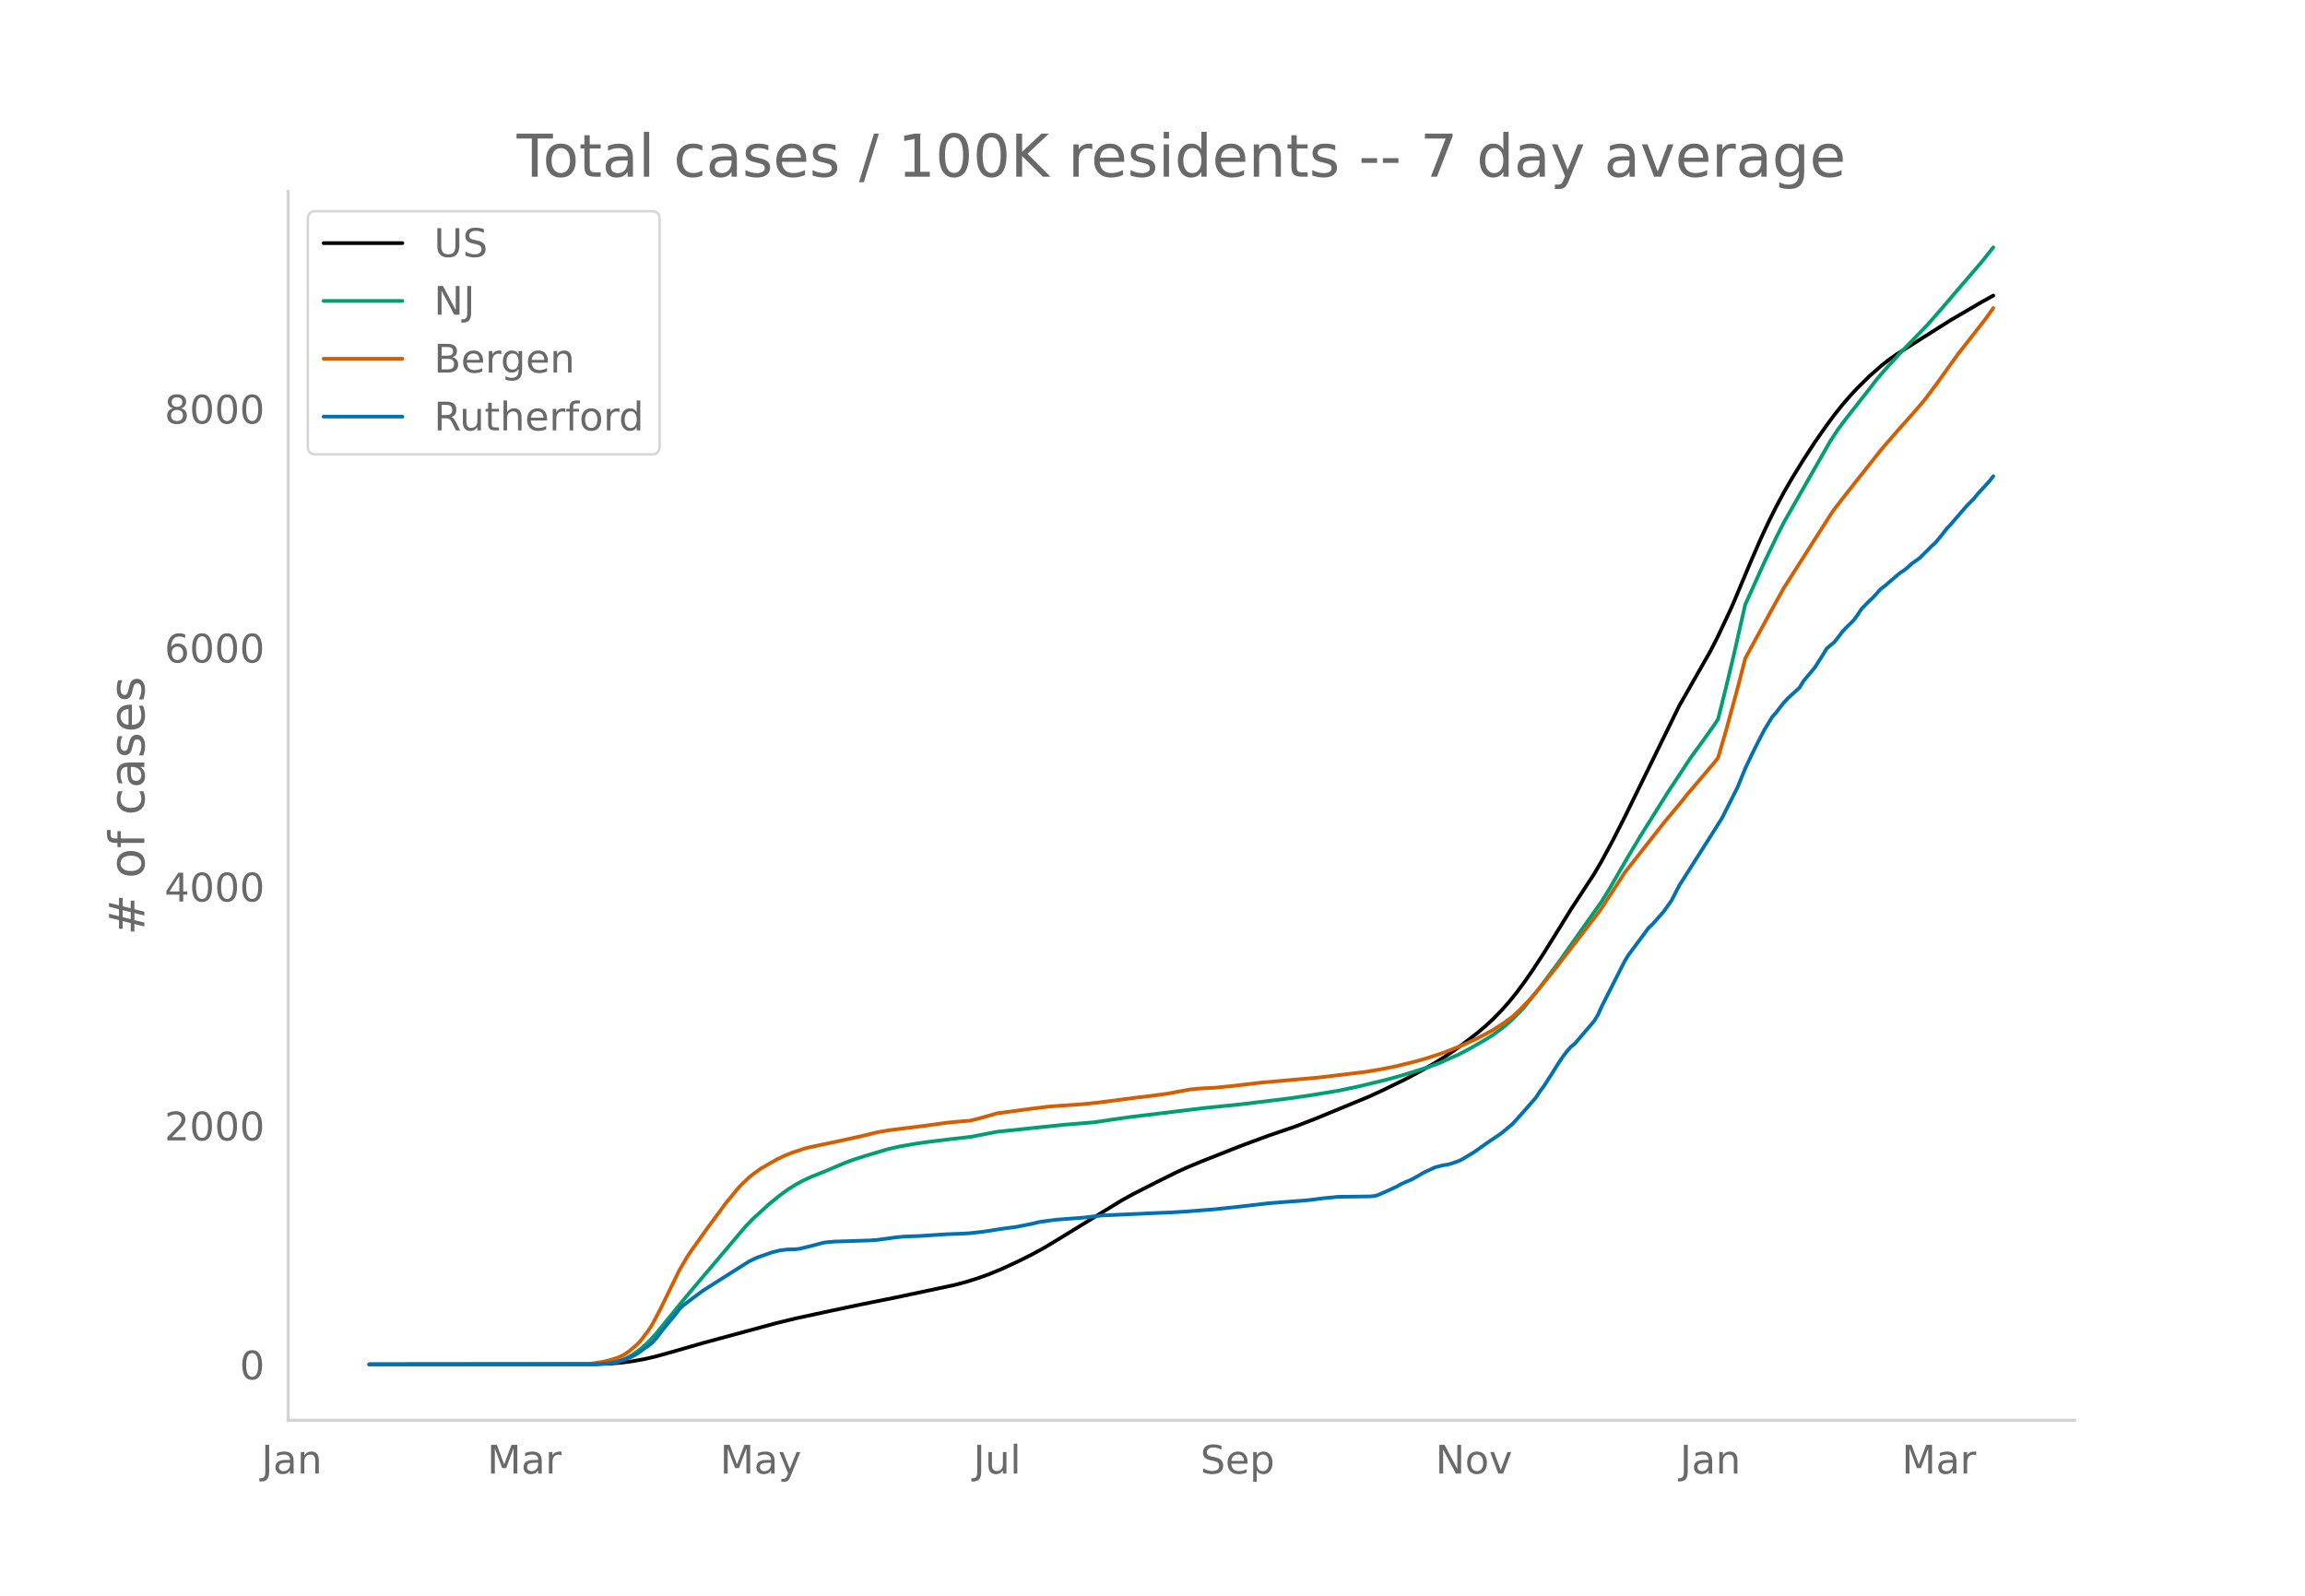
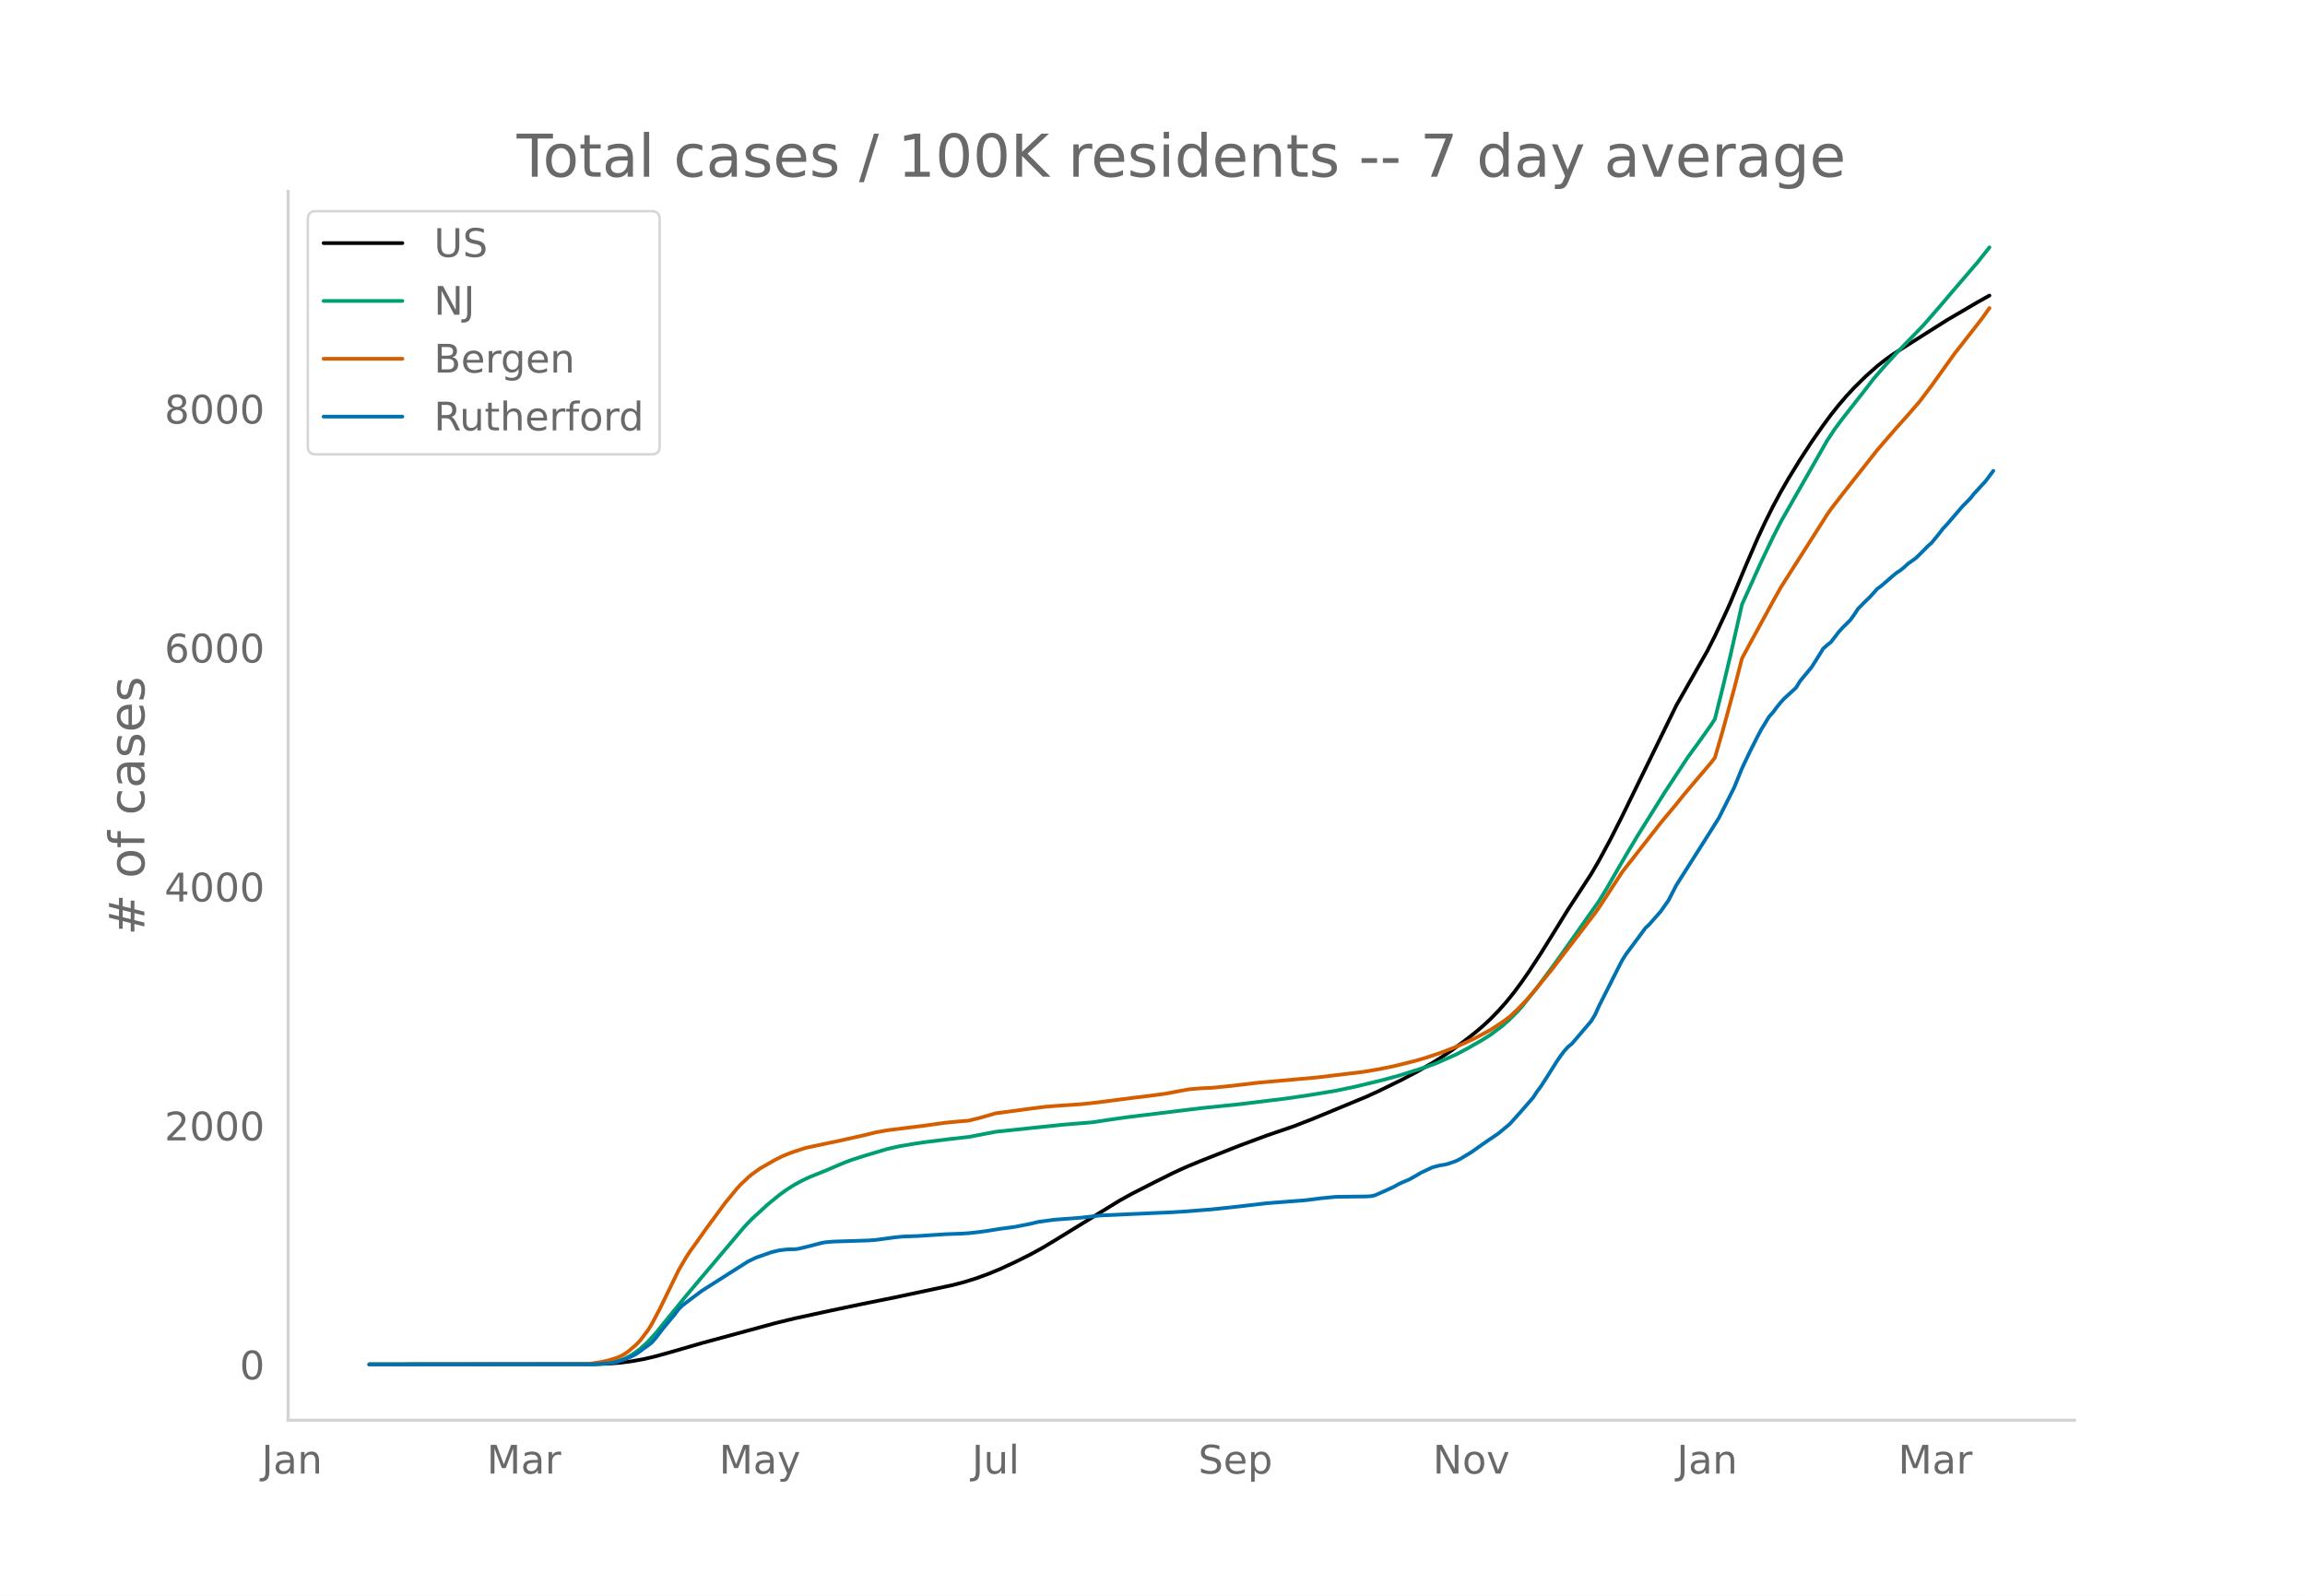
<svg xmlns="http://www.w3.org/2000/svg" xmlns:xlink="http://www.w3.org/1999/xlink" height="864" viewBox="0 0 936 648" width="1248">
  <defs>
    <style>*{stroke-linecap:butt;stroke-linejoin:round}</style>
  </defs>
  <g id="figure_1">
    <path d="M0 648h936V0H0z" style="fill:#fff" id="patch_1" />
    <g id="axes_1">
      <path d="M117 576.72h725.4V77.76H117z" style="fill:none" id="patch_2" />
-       <path clip-path="url(#p3d4ea488eb)" d="m149.973 554.04 91.285-.084 6.295-.224 4.722-.383 4.721-.62 4.722-.849 4.722-1.103 6.295-1.748 12.591-3.64 29.904-8.103 7.87-1.92 14.164-3.066 12.591-2.642 14.165-2.858 23.608-5.009 4.722-1.256 4.721-1.479 4.722-1.708 4.722-1.944 6.295-2.895 6.296-3.133 4.721-2.585 4.722-2.815 26.756-16.428 4.722-2.613 9.443-4.815 7.87-3.91 4.72-2.161 6.296-2.61 15.74-6.214 11.016-4.08 11.017-3.762 7.87-3.043 22.034-9.098 4.722-2.16 9.443-4.61 6.295-3.32 6.296-3.594 3.148-1.96 4.721-3.167 4.722-3.451 4.722-3.684 3.147-2.663 3.148-2.916 3.148-3.225 3.148-3.54 3.147-3.876 3.148-4.24 3.148-4.522 4.722-7.21 6.295-10.11 4.722-7.643 6.295-9.622 3.148-4.812 3.148-5.395 4.721-8.746 4.722-9.295 22.034-44.966 12.591-22.066 3.148-6.192 4.722-10.043 1.574-3.513 6.295-15.065 4.722-10.886 3.147-6.744 3.148-6.304 3.148-5.857 3.148-5.458 4.721-7.677 4.722-7.25 4.722-6.737 3.147-4.26 3.148-3.955 3.148-3.658 3.148-3.387 4.721-4.648 4.722-4.183 3.148-2.469 3.147-2.225 6.296-4.002 15.739-9.937 12.59-7.355 4.722-2.626h0" style="fill:none;stroke:#000;stroke-linecap:round;stroke-width:1.5" id="line2d_1" />
-       <path clip-path="url(#p3d4ea488eb)" d="m149.973 554.04 89.71-.088 4.722-.22 3.148-.349 3.148-.576 1.574-.48 1.574-.618 1.573-.764 1.574-.895 3.148-2.248 3.148-2.854 3.148-3.439 4.721-5.797 7.87-9.651 6.295-7.475 17.313-20.432 3.148-3.267 6.295-5.74 4.722-3.858 3.147-2.283 3.148-1.963 3.148-1.703 3.148-1.462 6.295-2.525 4.722-2.019 3.148-1.313 3.147-1.16 4.722-1.508 9.443-2.807 4.722-1.053 6.295-1.079 4.722-.689 9.443-1.165 7.87-.881 11.017-2.112 26.756-2.804 12.59-1.034 7.87-1.183 6.296-.894 29.903-3.653 15.74-1.602 18.886-2.31 9.443-1.37 11.017-1.82 7.87-1.645 11.017-2.65 6.295-1.706 11.017-3.456 4.722-1.733 7.87-3.469 4.72-2.482 6.296-3.609 3.148-1.993 4.722-3.538 3.147-2.798 3.148-3.181 1.574-1.73 6.296-7.856 7.869-10.607 17.313-24.487 3.147-5.12 4.722-8.174 3.148-5.405 4.721-7.89 11.018-17.565 9.443-14.322 4.721-6.456 4.722-6.647 1.574-2.41 3.148-12.571 3.148-13.138 4.721-20.791 7.87-17.4 4.721-9.848 3.148-6.201 3.148-5.522 15.738-27.526 3.148-4.763 3.148-4.203 9.443-12.01 3.148-4.115 4.722-5.407 4.721-5.154 11.017-11.385 6.296-7.214 6.295-7.371 9.444-10.98 4.721-5.929h0" style="fill:none;stroke:#009e73;stroke-linecap:round;stroke-width:1.5" id="line2d_2" />
-       <path clip-path="url(#p3d4ea488eb)" d="m149.973 554.04 84.99-.086 4.72-.19 4.722-.699 3.148-.723 3.148-.969 1.574-.676 1.574-.864 1.573-1.098 3.148-2.665 1.574-1.642 3.148-4.14 1.574-2.499 3.148-5.903 7.869-16.126 3.148-5.353 1.574-2.401 3.147-4.362 3.148-4.462 4.722-6.376 3.147-4.288 4.722-5.736 1.574-1.73 3.148-2.965 1.574-1.308 3.147-2.252 6.296-3.6 3.148-1.542 3.147-1.27 4.722-1.577 1.574-.469 9.443-2.002 3.148-.647 11.017-2.444 4.722-1.175 4.721-.836 14.165-1.761 9.443-1.3 6.296-.592 3.148-.25 4.721-1.177 6.296-1.811 7.87-1.043 6.295-.855 6.295-.775 4.722-.38 9.443-.639 6.296-.655 15.738-2.04 6.296-.75 6.295-.845 4.722-.901 4.722-.86 4.721-.401 4.722-.213 7.87-.787 11.016-1.303 23.609-2.092 18.886-2.27 6.296-1.065 6.295-1.266 7.87-1.947 4.721-1.346 6.296-2.093 6.295-2.43 3.148-1.362 4.722-2.22 3.147-1.66 3.148-1.706 4.722-3.075 3.147-2.322 3.148-2.953 3.148-3.277 3.148-3.562 7.87-9.63 4.72-6.177 4.722-6.081 7.87-10.284 1.574-2.206 9.443-14.461 6.295-8.002 3.148-4 6.296-8.029 6.295-7.537 3.148-3.925 11.017-12.954 1.574-2.022 3.148-10.779 4.721-17.312 3.148-12.208 3.148-5.843 9.443-17.278 3.148-5.612 3.148-4.961 15.738-24.661 1.574-2.278 4.722-6.11 14.165-17.91 3.148-3.65 4.721-5.425 4.722-5.263 4.721-5.448 4.722-6.24 9.443-13.147 3.148-3.99 7.87-10.062 3.147-4.396h0" style="fill:none;stroke:#d55e00;stroke-linecap:round;stroke-width:1.5" id="line2d_3" />
-       <path clip-path="url(#p3d4ea488eb)" d="m149.973 554.04 91.285-.076 6.295-.378 1.574-.228 1.574-.34 3.148-1.023 3.147-1.325 1.574-.871 1.574-1.06 1.574-1.212 1.574-1.06 1.574-1.25 1.574-1.742 3.147-4.09 4.722-5.68 1.574-2.083 1.574-1.552 3.148-2.386 4.721-3.521 12.591-7.99 6.296-3.977 3.147-1.514 6.296-2.197 3.148-.757 3.147-.379 3.148-.075 1.574-.19 4.722-1.136 4.721-1.25 1.574-.264 3.148-.266 4.722-.151 9.443-.303 3.148-.227 7.869-1.06 3.148-.303 6.295-.228 11.017-.72 6.296-.226 3.148-.19 4.721-.53 3.148-.454 4.722-.758 6.295-.833 6.296-1.25 3.147-.757 6.296-.87 11.017-.834 7.87-.908 23.608-1.06 4.721-.19 6.296-.379 11.017-.87 4.722-.493 6.295-.682 11.017-1.287 15.739-1.212 3.148-.379 3.148-.416 6.295-.606 6.296-.076 6.295-.075 1.574-.114 1.574-.303 3.148-1.363 4.721-2.159 1.574-.908 1.574-.758 3.148-1.325 3.147-1.78 1.574-.947 4.722-2.196 3.148-.795 1.574-.227 1.573-.38 3.148-1.097 1.574-.758 4.722-2.84 3.147-2.234 3.148-2.196 4.722-3.181 4.721-3.938 4.722-5.264 4.722-5.415 1.574-2.423 1.574-2.083 3.147-4.885 3.148-4.999 1.574-2.31 1.574-2.082 1.574-1.78 1.574-1.25 7.869-9.201 1.574-2.575 1.574-3.484 7.87-15.526 1.573-3.067 1.574-2.5 6.295-8.444 1.574-2.158 1.574-1.477 4.722-5.34 3.147-4.468 3.148-6.097 12.591-19.804 4.722-7.498 6.295-12.458 3.148-7.725 3.148-6.627 3.148-6.248 1.574-2.954 3.147-5.15 1.574-1.742 1.574-2.12 1.574-1.932 1.574-1.704 4.721-4.317 1.574-2.613 3.148-3.786 1.574-1.894 3.148-4.96 1.574-2.575 1.573-1.401 1.574-1.25 3.148-4.09 1.574-1.742 3.148-3.105 1.574-2.158 1.573-2.424 3.148-3.18 1.574-1.478 3.148-3.483 1.574-1.136 4.721-4.09 1.574-1.288 1.574-1.022 1.574-1.287 1.574-1.44 3.148-2.234 3.147-3.105 1.574-1.628 1.574-1.363 3.148-3.825 1.574-2.045 1.574-1.666 6.295-7.308 3.148-3.181 1.574-1.97 4.721-5.111 1.574-2.045h0" style="fill:none;stroke:#0072b2;stroke-linecap:round;stroke-width:1.5" id="line2d_4" />
+       <path clip-path="url(#pa83fbdc101)" d="m149.973 554.04 91.067-.084 6.28-.224 4.711-.383 4.71-.62 4.71-.849 4.711-1.103 6.28-1.748 12.562-3.64 29.832-8.103 7.851-1.92 14.131-3.066 12.561-2.642 14.131-2.858 23.552-5.009 4.71-1.256 4.711-1.479 4.71-1.708 4.71-1.944 6.281-2.895 6.28-3.133 4.711-2.585 4.71-2.815 26.693-16.428 4.71-2.613 9.421-4.815 7.85-3.91 4.711-2.161 6.28-2.61 15.702-6.214 10.99-4.08 10.992-3.762 7.85-3.043 21.982-9.098 4.71-2.16 9.421-4.61 6.28-3.32 6.281-3.594 3.14-1.96 4.711-3.167 4.71-3.451 4.71-3.684 3.141-2.663 3.14-2.916 3.14-3.225 3.14-3.54 3.141-3.876 3.14-4.24 3.14-4.522 4.711-7.21 6.28-10.11 4.711-7.643 6.28-9.622 3.14-4.812 3.141-5.395 4.71-8.746 4.71-9.295 21.983-44.966 12.56-22.066 3.14-6.192 4.711-10.043 1.57-3.513 6.281-15.065 4.71-10.886 3.14-6.744 3.14-6.304 3.141-5.857 3.14-5.458 4.71-7.677 4.711-7.25 4.71-6.737 3.14-4.26 3.141-3.955 3.14-3.658 3.14-3.387 4.711-4.648 4.71-4.183 3.14-2.469 3.14-2.225 6.281-4.002 15.702-9.937 12.56-7.355 4.711-2.626h0" style="fill:none;stroke:#000;stroke-linecap:round;stroke-width:1.5" id="line2d_1" />
+       <path clip-path="url(#pa83fbdc101)" d="m149.973 554.04 89.497-.088 4.71-.22 3.14-.349 3.141-.576 1.57-.48 1.57-.618 1.57-.764 1.57-.895 3.14-2.248 3.141-2.854 3.14-3.439 4.71-5.797 7.851-9.651 6.28-7.475 17.272-20.432 3.14-3.267 6.281-5.74 4.71-3.858 3.14-2.283 3.141-1.963 3.14-1.703 3.14-1.462 6.281-2.525 4.71-2.019 3.14-1.313 3.141-1.16 4.71-1.508 9.421-2.807 4.71-1.053 6.281-1.079 4.71-.689 9.421-1.165 7.85-.881 10.992-2.112 26.692-2.804 12.561-1.034 7.85-1.183 6.281-.894 29.833-3.653 15.7-1.602 18.843-2.31 9.42-1.37 10.991-1.82 7.85-1.645 10.992-2.65 6.28-1.706 10.991-3.456 4.71-1.733 7.851-3.469 4.71-2.482 6.281-3.609 3.14-1.993 4.71-3.538 3.141-2.798 3.14-3.181 1.57-1.73 6.28-7.856 7.852-10.607 17.271-24.487 3.14-5.12 4.71-8.174 3.14-5.405 4.711-7.89 10.991-17.565 9.421-14.322 4.71-6.456 4.71-6.647 1.57-2.41 3.141-12.571 3.14-13.138 4.71-20.791 7.851-17.4 4.71-9.848 3.141-6.201 3.14-5.522 15.702-27.526 3.14-4.763 3.14-4.203 9.421-12.01 3.14-4.115 4.71-5.407 4.711-5.154 10.99-11.385 6.281-7.214 6.281-7.371 9.42-10.98 4.711-5.929h0" style="fill:none;stroke:#009e73;stroke-linecap:round;stroke-width:1.5" id="line2d_2" />
+       <path clip-path="url(#pa83fbdc101)" d="m149.973 554.04 84.787-.086 4.71-.19 4.71-.699 3.14-.723 3.141-.969 1.57-.676 1.57-.864 1.57-1.098 3.14-2.665 1.57-1.642 3.141-4.14 1.57-2.499 3.14-5.903 7.851-16.126 3.14-5.353 1.57-2.401 3.14-4.362 3.141-4.462 4.71-6.376 3.14-4.288 4.711-5.736 1.57-1.73 3.14-2.965 1.57-1.308 3.14-2.252 6.281-3.6 3.14-1.542 3.14-1.27 4.711-1.577 1.57-.469 9.421-2.002 3.14-.647 10.991-2.444 4.71-1.175 4.711-.836 14.131-1.761 9.421-1.3 6.28-.592 3.14-.25 4.711-1.177 6.28-1.811 7.851-1.043 6.28-.855 6.281-.775 4.71-.38 9.422-.639 6.28-.655 15.701-2.04 6.281-.75 6.28-.845 4.71-.901 4.711-.86 4.71-.401 4.711-.213 7.85-.787 10.992-1.303 23.552-2.092 18.841-2.27 6.28-1.065 6.281-1.266 7.85-1.947 4.711-1.346 6.28-2.093 6.281-2.43 3.14-1.362 4.71-2.22 3.141-1.66 3.14-1.706 4.71-3.075 3.141-2.322 3.14-2.953 3.14-3.277 3.14-3.562 7.851-9.63 4.71-6.177 4.711-6.081 7.85-10.284 1.571-2.206 9.42-14.461 6.281-8.002 3.14-4 6.281-8.029 6.28-7.537 3.14-3.925 10.992-12.954 1.57-2.022 3.14-10.779 4.71-17.312 3.14-12.208 3.141-5.843 9.42-17.278 3.141-5.612 3.14-4.961 15.702-24.661 1.57-2.278 4.71-6.11 14.131-17.91 3.14-3.65 4.711-5.425 4.71-5.263 4.71-5.448 4.711-6.24 9.421-13.147 3.14-3.99 7.85-10.062 3.141-4.396h0" style="fill:none;stroke:#d55e00;stroke-linecap:round;stroke-width:1.5" id="line2d_3" />
+       <path clip-path="url(#pa83fbdc101)" d="m149.973 554.04 91.067-.076 6.28-.378 1.57-.228 1.571-.34 3.14-1.023 3.14-1.325 1.57-.871 1.57-1.06 1.57-1.212 1.571-1.06 1.57-1.25 1.57-1.742 3.14-4.09 4.711-5.68 1.57-2.083 1.57-1.552 3.14-2.386 4.71-3.521 12.562-7.99 6.28-3.977 3.14-1.514 6.281-2.197 3.14-.757 3.14-.379 3.141-.075 1.57-.19 4.71-1.136 4.71-1.25 1.571-.264 3.14-.266 4.71-.151 9.421-.303 3.14-.227 7.851-1.06 3.14-.303 6.281-.228 10.991-.72 6.28-.226 3.14-.19 4.711-.53 3.14-.454 4.71-.758 6.281-.833 6.28-1.25 3.141-.757 6.28-.87 10.992-.834 7.85-.908 23.552-1.06 4.71-.19 6.281-.379 10.991-.87 4.71-.493 6.28-.682 10.992-1.287 15.701-1.212 3.14-.379 3.14-.416 6.281-.606 6.28-.076 6.281-.075 1.57-.114 1.57-.303 3.14-1.363 4.711-2.159 1.57-.908 1.57-.758 3.14-1.325 3.14-1.78 1.571-.947 4.71-2.196 3.14-.795 1.57-.227 1.571-.38 3.14-1.097 1.57-.758 4.71-2.84 3.141-2.234 3.14-2.196 4.71-3.181 4.711-3.938 4.71-5.264 4.71-5.415 1.57-2.423 1.571-2.083 3.14-4.885 3.14-4.999 1.57-2.31 1.57-2.082 1.571-1.78 1.57-1.25 7.85-9.201 1.57-2.575 1.571-3.484 7.85-15.526 1.57-3.067 1.57-2.5 6.281-8.444 1.57-2.158 1.57-1.477 4.711-5.34 3.14-4.468 3.14-6.097 12.562-19.804 4.71-7.498 6.28-12.458 3.14-7.725 3.141-6.627 3.14-6.248 1.57-2.954 3.14-5.15 1.57-1.742 1.571-2.12 1.57-1.932 1.57-1.704 4.71-4.317 1.57-2.613 3.141-3.786 1.57-1.894 3.14-4.96 1.57-2.575 1.57-1.401 1.57-1.25 3.141-4.09 1.57-1.742 3.14-3.105 1.57-2.158 1.57-2.424 3.141-3.18 1.57-1.478 3.14-3.483 1.57-1.136 4.71-4.09 1.571-1.288 1.57-1.022 1.57-1.287 1.57-1.44 3.14-2.234 3.14-3.105 1.571-1.628 1.57-1.363 3.14-3.825 1.57-2.045 1.57-1.666 6.281-7.308 3.14-3.181 1.57-1.97 4.711-5.111 3.14-4.204h0" style="fill:none;stroke:#0072b2;stroke-linecap:round;stroke-width:1.5" id="line2d_4" />
      <path d="M117 576.72V77.76" style="fill:none;stroke:#d3d3d3;stroke-linecap:square;stroke-linejoin:miter;stroke-width:1.25" id="patch_3" />
      <path d="M117 576.72h725.4" style="fill:none;stroke:#d3d3d3;stroke-linecap:square;stroke-linejoin:miter;stroke-width:1.25" id="patch_4" />
      <g id="matplotlib.axis_1">
        <g id="xtick_1">
-           <g style="fill:#696969" transform="matrix(.16 0 0 -.16 106.163 598.378)" id="text_1">
+           <g style="fill:#696969" transform="matrix(.16 0 0 -.16 106.238 598.378)" id="text_1">
            <defs>
              <path d="M9.813 72.906h9.859V5.078q0-13.187-5-19.14-5-5.954-16.094-5.954h-3.75v8.297h3.078q6.531 0 9.219 3.672Q9.813-4.39 9.813 5.078z" id="DejaVuSans-74" />
              <path d="M34.281 27.484q-10.89 0-15.093-2.484-4.204-2.484-4.204-8.5 0-4.781 3.157-7.594 3.156-2.797 8.562-2.797 7.485 0 12 5.297 4.516 5.297 4.516 14.078v2zm17.922 3.72V0H43.22v8.297Q40.14 3.328 35.547.953q-4.594-2.375-11.234-2.375-8.391 0-13.36 4.719Q6 8.016 6 15.922q0 9.219 6.172 13.906 6.187 4.688 18.437 4.688h12.61v.89q0 6.203-4.078 9.594-4.078 3.39-11.453 3.39-4.688 0-9.141-1.124-4.438-1.125-8.531-3.375v8.312q4.921 1.906 9.562 2.844 4.64.953 9.031.953 11.875 0 17.735-6.156 5.86-6.14 5.86-18.64z" id="DejaVuSans-97" />
              <path d="M54.89 33.016V0h-8.984v32.719q0 7.765-3.031 11.61-3.031 3.858-9.078 3.858-7.281 0-11.484-4.64-4.204-4.625-4.204-12.64V0H9.08v54.688h9.03v-8.5q3.235 4.937 7.594 7.374Q30.078 56 35.797 56q9.422 0 14.25-5.828 4.844-5.828 4.844-17.156z" id="DejaVuSans-110" />
            </defs>
            <use xlink:href="#DejaVuSans-74" />
            <use x="29.492" xlink:href="#DejaVuSans-97" />
            <use x="90.771" xlink:href="#DejaVuSans-110" />
          </g>
        </g>
        <g id="xtick_2">
-           <g style="fill:#696969" transform="matrix(.16 0 0 -.16 197.834 598.378)" id="text_2">
+           <g style="fill:#696969" transform="matrix(.16 0 0 -.16 197.684 598.378)" id="text_2">
            <defs>
              <path d="M9.813 72.906h14.703l18.593-49.61 18.703 49.61h14.704V0H66.89v64.016l-18.797-50h-9.907l-18.796 50V0H9.813z" id="DejaVuSans-77" />
              <path d="M41.11 46.297q-1.516.875-3.297 1.281Q36.03 48 33.89 48q-7.625 0-11.703-4.953-4.079-4.953-4.079-14.234V0H9.08v54.688h9.03v-8.5q2.844 4.984 7.375 7.39Q30.031 56 36.531 56q.922 0 2.047-.125 1.125-.11 2.484-.36z" id="DejaVuSans-114" />
            </defs>
            <use xlink:href="#DejaVuSans-77" />
            <use x="86.279" xlink:href="#DejaVuSans-97" />
            <use x="147.559" xlink:href="#DejaVuSans-114" />
          </g>
        </g>
        <g id="xtick_3">
-           <g style="fill:#696969" transform="matrix(.16 0 0 -.16 292.394 598.378)" id="text_3">
+           <g style="fill:#696969" transform="matrix(.16 0 0 -.16 292.016 598.378)" id="text_3">
            <defs>
              <path d="M32.172-5.078q-3.797-9.766-7.422-12.735-3.61-2.984-9.656-2.984H7.906v7.516h5.282q3.703 0 5.75 1.765Q21-9.766 23.483-3.219l1.61 4.094-22.11 53.813H12.5l17.094-42.766 17.093 42.766h9.516z" id="DejaVuSans-121" />
            </defs>
            <use xlink:href="#DejaVuSans-77" />
            <use x="86.279" xlink:href="#DejaVuSans-97" />
            <use x="147.559" xlink:href="#DejaVuSans-121" />
          </g>
        </g>
        <g id="xtick_4">
-           <g style="fill:#696969" transform="matrix(.16 0 0 -.16 395.288 598.378)" id="text_4">
+           <g style="fill:#696969" transform="matrix(.16 0 0 -.16 394.681 598.378)" id="text_4">
            <defs>
              <path d="M8.5 21.578v33.11h8.984V21.922q0-7.766 3.016-11.656 3.031-3.875 9.094-3.875 7.265 0 11.484 4.64 4.234 4.64 4.234 12.656v31h8.985V0h-8.984v8.406Q42.047 3.422 37.718 1q-4.313-2.422-10.032-2.422-9.421 0-14.312 5.86Q8.5 10.296 8.5 21.578zM31.11 56z" id="DejaVuSans-117" />
              <path d="M9.422 75.984h8.984V0H9.422z" id="DejaVuSans-108" />
            </defs>
            <use xlink:href="#DejaVuSans-74" />
            <use x="29.492" xlink:href="#DejaVuSans-117" />
            <use x="92.871" xlink:href="#DejaVuSans-108" />
          </g>
        </g>
        <g id="xtick_5">
-           <g style="fill:#696969" transform="matrix(.16 0 0 -.16 487.441 598.378)" id="text_5">
+           <g style="fill:#696969" transform="matrix(.16 0 0 -.16 486.602 598.378)" id="text_5">
            <defs>
              <path d="M53.516 70.516V60.89q-5.61 2.687-10.594 4-4.984 1.328-9.625 1.328-8.047 0-12.422-3.125t-4.375-8.89q0-4.845 2.906-7.313 2.907-2.453 11.016-3.97l5.953-1.218q11.031-2.11 16.281-7.406 5.25-5.297 5.25-14.172 0-10.61-7.11-16.078-7.093-5.469-20.812-5.469-5.172 0-11.015 1.172Q13.14.922 6.89 3.219v10.156q6-3.36 11.765-5.078 5.766-1.703 11.328-1.703 8.438 0 13.032 3.312 4.593 3.328 4.593 9.485 0 5.359-3.297 8.39-3.296 3.032-10.812 4.547L27.484 33.5q-11.03 2.188-15.968 6.875-4.922 4.688-4.922 13.047 0 9.672 6.812 15.234 6.813 5.563 18.766 5.563 5.14 0 10.453-.938 5.328-.922 10.89-2.765z" id="DejaVuSans-83" />
              <path d="M56.203 29.594v-4.39H14.891q.593-9.282 5.593-14.142 5-4.859 13.938-4.859 5.172 0 10.031 1.266 4.86 1.265 9.656 3.812v-8.5Q49.266.734 44.187-.344 39.11-1.422 33.892-1.422q-13.094 0-20.735 7.61-7.64 7.625-7.64 20.625 0 13.421 7.25 21.296Q20.016 56 32.328 56q11.031 0 17.453-7.11 6.422-7.093 6.422-19.296zm-8.984 2.64q-.094 7.36-4.125 11.75-4.032 4.407-10.672 4.407-7.516 0-12.031-4.25-4.516-4.25-5.203-11.97z" id="DejaVuSans-101" />
              <path d="M18.11 8.203v-29H9.077v75.484h9.031v-8.296q2.844 4.875 7.157 7.234Q29.594 56 35.594 56q9.968 0 16.187-7.906 6.235-7.907 6.235-20.797T51.78 6.484q-6.218-7.906-16.187-7.906-6 0-10.328 2.375-4.313 2.375-7.157 7.25zm30.578 19.094q0 9.906-4.079 15.547-4.078 5.64-11.203 5.64-7.14 0-11.218-5.64-4.079-5.64-4.079-15.547 0-9.906 4.078-15.547 4.079-5.64 11.22-5.64 7.124 0 11.202 5.64t4.078 15.547z" id="DejaVuSans-112" />
            </defs>
            <use xlink:href="#DejaVuSans-83" />
            <use x="63.477" xlink:href="#DejaVuSans-101" />
            <use x="125" xlink:href="#DejaVuSans-112" />
          </g>
        </g>
        <g id="xtick_6">
-           <g style="fill:#696969" transform="matrix(.16 0 0 -.16 582.913 598.378)" id="text_6">
+           <g style="fill:#696969" transform="matrix(.16 0 0 -.16 581.845 598.378)" id="text_6">
            <defs>
              <path d="M9.813 72.906h13.28l32.329-60.984v60.984h9.562V0h-13.28L19.39 60.984V0H9.813z" id="DejaVuSans-78" />
              <path d="M30.61 48.39q-7.22 0-11.422-5.64-4.204-5.64-4.204-15.453 0-9.813 4.172-15.453 4.188-5.64 11.453-5.64 7.188 0 11.375 5.655 4.203 5.672 4.203 15.438 0 9.719-4.203 15.406-4.187 5.688-11.375 5.688zm0 7.61q11.718 0 18.406-7.625 6.703-7.61 6.703-21.078 0-13.422-6.703-21.078-6.688-7.64-18.407-7.64-11.765 0-18.437 7.64-6.656 7.656-6.656 21.078 0 13.469 6.656 21.078Q18.844 56 30.609 56z" id="DejaVuSans-111" />
              <path d="M2.984 54.688H12.5L29.594 8.797l17.093 45.89h9.516L35.687 0H23.485z" id="DejaVuSans-118" />
            </defs>
            <use xlink:href="#DejaVuSans-78" />
            <use x="74.805" xlink:href="#DejaVuSans-111" />
            <use x="135.986" xlink:href="#DejaVuSans-118" />
          </g>
        </g>
        <g id="xtick_7">
-           <g style="fill:#696969" transform="matrix(.16 0 0 -.16 682.202 598.378)" id="text_7">
+           <g style="fill:#696969" transform="matrix(.16 0 0 -.16 680.905 598.378)" id="text_7">
            <use xlink:href="#DejaVuSans-74" />
            <use x="29.492" xlink:href="#DejaVuSans-97" />
            <use x="90.771" xlink:href="#DejaVuSans-110" />
          </g>
        </g>
        <g id="xtick_8">
-           <g style="fill:#696969" transform="matrix(.16 0 0 -.16 772.3 598.378)" id="text_8">
+           <g style="fill:#696969" transform="matrix(.16 0 0 -.16 770.782 598.378)" id="text_8">
            <use xlink:href="#DejaVuSans-77" />
            <use x="86.279" xlink:href="#DejaVuSans-97" />
            <use x="147.559" xlink:href="#DejaVuSans-114" />
          </g>
        </g>
      </g>
      <g id="matplotlib.axis_2">
        <g id="ytick_1">
          <g style="fill:#696969" transform="matrix(.16 0 0 -.16 97.32 560.119)" id="text_9">
            <defs>
              <path d="M31.781 66.406q-7.61 0-11.453-7.5Q16.5 51.422 16.5 36.375q0-14.984 3.828-22.484 3.844-7.5 11.453-7.5 7.672 0 11.5 7.5 3.844 7.5 3.844 22.484 0 15.047-3.844 22.531-3.828 7.5-11.5 7.5zm0 7.813q12.266 0 18.735-9.703 6.468-9.688 6.468-28.141 0-18.406-6.468-28.11-6.47-9.687-18.735-9.687-12.25 0-18.718 9.688-6.47 9.703-6.47 28.109 0 18.453 6.47 28.14Q19.53 74.22 31.78 74.22z" id="DejaVuSans-48" />
            </defs>
            <use xlink:href="#DejaVuSans-48" />
          </g>
        </g>
        <g id="ytick_2">
          <g style="fill:#696969" transform="matrix(.16 0 0 -.16 66.78 463.086)" id="text_10">
            <defs>
              <path d="M19.188 8.297h34.421V0H7.33v8.297q5.609 5.812 15.296 15.594 9.703 9.797 12.188 12.64 4.734 5.313 6.609 9 1.89 3.688 1.89 7.25 0 5.813-4.078 9.469-4.078 3.672-10.625 3.672-4.64 0-9.797-1.61-5.14-1.609-11-4.89v9.969Q13.767 71.78 18.938 73q5.188 1.219 9.485 1.219 11.328 0 18.062-5.672 6.735-5.656 6.735-15.125 0-4.5-1.688-8.531-1.672-4.016-6.125-9.485-1.218-1.422-7.765-8.187-6.532-6.766-18.453-18.922z" id="DejaVuSans-50" />
            </defs>
            <use xlink:href="#DejaVuSans-50" />
            <use x="63.623" xlink:href="#DejaVuSans-48" />
            <use x="127.246" xlink:href="#DejaVuSans-48" />
            <use x="190.869" xlink:href="#DejaVuSans-48" />
          </g>
        </g>
        <g id="ytick_3">
          <g style="fill:#696969" transform="matrix(.16 0 0 -.16 66.78 366.054)" id="text_11">
            <defs>
              <path d="M37.797 64.313 12.89 25.39h24.906zm-2.594 8.593H47.61V25.391h10.407v-8.203H47.609V0h-9.812v17.188H4.89v9.515z" id="DejaVuSans-52" />
            </defs>
            <use xlink:href="#DejaVuSans-52" />
            <use x="63.623" xlink:href="#DejaVuSans-48" />
            <use x="127.246" xlink:href="#DejaVuSans-48" />
            <use x="190.869" xlink:href="#DejaVuSans-48" />
          </g>
        </g>
        <g id="ytick_4">
          <g style="fill:#696969" transform="matrix(.16 0 0 -.16 66.78 269.021)" id="text_12">
            <defs>
              <path d="M33.016 40.375q-6.641 0-10.532-4.547-3.875-4.531-3.875-12.437 0-7.86 3.875-12.438 3.891-4.562 10.532-4.562 6.64 0 10.515 4.562 3.875 4.578 3.875 12.438 0 7.906-3.875 12.437-3.875 4.547-10.515 4.547zm19.578 30.922v-8.984q-3.719 1.75-7.5 2.671-3.782.938-7.5.938-9.766 0-14.922-6.594-5.14-6.594-5.875-19.922 2.875 4.25 7.219 6.516 4.359 2.266 9.578 2.266 10.984 0 17.36-6.672 6.374-6.657 6.374-18.125 0-11.235-6.64-18.032-6.641-6.78-17.672-6.78-12.657 0-19.344 9.687-6.688 9.703-6.688 28.109 0 17.281 8.204 27.563 8.203 10.28 22.015 10.28 3.719 0 7.5-.734t7.89-2.187z" id="DejaVuSans-54" />
            </defs>
            <use xlink:href="#DejaVuSans-54" />
            <use x="63.623" xlink:href="#DejaVuSans-48" />
            <use x="127.246" xlink:href="#DejaVuSans-48" />
            <use x="190.869" xlink:href="#DejaVuSans-48" />
          </g>
        </g>
        <g id="ytick_5">
          <g style="fill:#696969" transform="matrix(.16 0 0 -.16 66.78 171.989)" id="text_13">
            <defs>
              <path d="M31.781 34.625q-7.031 0-11.062-3.766-4.016-3.765-4.016-10.343 0-6.594 4.016-10.36Q24.75 6.391 31.78 6.391q7.032 0 11.078 3.78 4.063 3.798 4.063 10.345 0 6.578-4.031 10.343-4.016 3.766-11.11 3.766zm-9.86 4.188q-6.343 1.562-9.89 5.906Q8.5 49.079 8.5 55.329q0 8.733 6.219 13.812 6.234 5.078 17.062 5.078 10.89 0 17.094-5.078 6.203-5.079 6.203-13.813 0-6.25-3.547-10.61-3.531-4.343-9.828-5.906 7.125-1.656 11.094-6.5 3.984-4.828 3.984-11.796 0-10.61-6.468-16.282-6.47-5.656-18.532-5.656-12.047 0-18.531 5.656-6.469 5.672-6.469 16.282 0 6.968 4 11.797 4.016 4.843 11.14 6.5zM18.314 54.39q0-5.657 3.53-8.828 3.548-3.172 9.938-3.172 6.36 0 9.938 3.172 3.593 3.171 3.593 8.828 0 5.672-3.593 8.843-3.578 3.172-9.938 3.172-6.39 0-9.937-3.172-3.532-3.172-3.532-8.843z" id="DejaVuSans-56" />
            </defs>
            <use xlink:href="#DejaVuSans-56" />
            <use x="63.623" xlink:href="#DejaVuSans-48" />
            <use x="127.246" xlink:href="#DejaVuSans-48" />
            <use x="190.869" xlink:href="#DejaVuSans-48" />
          </g>
        </g>
        <g style="fill:#696969" transform="matrix(0 -.2 -.2 0 58.62 379.813)" id="text_14">
          <defs>
            <path d="M51.125 44H36.922l-4.11-16.313h14.313zm-7.328 27.781-5.078-20.265h14.265L58.11 71.78h7.813L60.89 51.516h15.234V44h-17.14l-4-16.313h15.53V20.22H53.079L48 0h-7.813l5.032 20.219H30.906L25.875 0h-7.86l5.079 20.219H7.719v7.468h17.187L29 44H13.281v7.516h17.625l4.985 20.265z" id="DejaVuSans-35" />
            <path d="M37.11 75.984V68.5h-8.594q-4.828 0-6.72-1.953-1.874-1.953-1.874-7.031v-4.828h14.797v-6.985H19.922V0H10.89v47.703H2.297v6.984h8.594V58.5q0 9.125 4.25 13.297 4.25 4.187 13.468 4.187z" id="DejaVuSans-102" />
            <path d="M48.781 52.594v-8.407q-3.812 2.11-7.64 3.157-3.828 1.047-7.735 1.047-8.75 0-13.593-5.547-4.829-5.532-4.829-15.547 0-10.016 4.829-15.563 4.843-5.53 13.593-5.53 3.907 0 7.735 1.046 3.828 1.047 7.64 3.156V2.094Q45.016.344 40.984-.531q-4.015-.89-8.562-.89-12.36 0-19.64 7.765-7.266 7.765-7.266 20.953 0 13.375 7.343 21.031Q20.22 56 33.016 56q4.14 0 8.093-.86 3.953-.843 7.672-2.546z" id="DejaVuSans-99" />
            <path d="M44.281 53.078v-8.5q-3.797 1.953-7.906 2.922-4.094.984-8.5.984-6.688 0-10.031-2.047-3.344-2.046-3.344-6.156 0-3.125 2.39-4.906 2.391-1.781 9.626-3.39l3.078-.688q9.562-2.047 13.593-5.781 4.032-3.735 4.032-10.422 0-7.625-6.032-12.078-6.03-4.438-16.578-4.438-4.39 0-9.156.86Q10.688.296 5.422 2v9.281q4.984-2.594 9.812-3.89 4.829-1.282 9.579-1.282 6.343 0 9.75 2.172 3.421 2.172 3.421 6.125 0 3.656-2.468 5.61-2.453 1.953-10.813 3.765l-3.125.735q-8.344 1.75-12.062 5.39-3.704 3.64-3.704 9.985 0 7.718 5.47 11.906Q16.75 56 26.811 56q4.97 0 9.36-.734 4.406-.72 8.11-2.188z" id="DejaVuSans-115" />
          </defs>
          <use xlink:href="#DejaVuSans-35" />
          <use x="83.789" xlink:href="#DejaVuSans-32" />
          <use x="115.576" xlink:href="#DejaVuSans-111" />
          <use x="176.758" xlink:href="#DejaVuSans-102" />
          <use x="211.963" xlink:href="#DejaVuSans-32" />
          <use x="243.75" xlink:href="#DejaVuSans-99" />
          <use x="298.73" xlink:href="#DejaVuSans-97" />
          <use x="360.01" xlink:href="#DejaVuSans-115" />
          <use x="412.109" xlink:href="#DejaVuSans-101" />
          <use x="473.633" xlink:href="#DejaVuSans-115" />
        </g>
      </g>
      <g style="fill:#696969" transform="matrix(.24 0 0 -.24 209.82 71.76)" id="text_15">
        <defs>
          <path d="M-.297 72.906h61.672v-8.312H35.5V0h-9.906v64.594H-.296z" id="DejaVuSans-84" />
          <path d="M18.313 70.219V54.688h18.5v-6.985h-18.5V18.016q0-6.688 1.828-8.594 1.828-1.906 7.453-1.906h9.218V0h-9.218q-10.407 0-14.36 3.875-3.953 3.89-3.953 14.14v29.688H2.687v6.984h6.594V70.22z" id="DejaVuSans-116" />
          <path d="M25.39 72.906h8.297L8.297-9.28H0z" id="DejaVuSans-47" />
          <path d="M12.406 8.297h16.11v55.625l-17.532-3.516v8.985l17.438 3.515h9.86V8.296H54.39V0H12.406z" id="DejaVuSans-49" />
          <path d="M9.813 72.906h9.859V42.094L52.39 72.906h12.703L28.906 38.922 67.672 0H54.688L19.672 35.11V0h-9.86z" id="DejaVuSans-75" />
          <path d="M9.422 54.688h8.984V0H9.422zm0 21.296h8.984v-11.39H9.422z" id="DejaVuSans-105" />
          <path d="M45.406 46.39v29.594h8.985V0h-8.985v8.203Q42.578 3.328 38.25.953q-4.313-2.375-10.375-2.375-9.906 0-16.14 7.906-6.22 7.922-6.22 20.813 0 12.89 6.22 20.797Q17.968 56 27.874 56q6.063 0 10.375-2.375 4.328-2.36 7.156-7.234zm-30.61-19.093q0-9.906 4.079-15.547 4.078-5.64 11.203-5.64 7.125 0 11.219 5.64 4.11 5.64 4.11 15.547 0 9.906-4.11 15.547-4.094 5.64-11.219 5.64-7.125 0-11.203-5.64-4.078-5.64-4.078-15.547z" id="DejaVuSans-100" />
          <path d="M4.89 31.39h26.313v-8H4.891z" id="DejaVuSans-45" />
          <path d="M8.203 72.906h46.875v-4.203L28.61 0H18.312L43.22 64.594H8.203z" id="DejaVuSans-55" />
          <path d="M45.406 27.984q0 9.766-4.031 15.125-4.016 5.375-11.297 5.375-7.219 0-11.25-5.375-4.031-5.359-4.031-15.125 0-9.718 4.031-15.093t11.25-5.375q7.281 0 11.297 5.375 4.031 5.375 4.031 15.093zm8.985-21.203q0-13.953-6.203-20.765Q42-20.797 29.203-20.797q-4.734 0-8.937.703-4.203.703-8.157 2.172v8.735q3.954-2.141 7.813-3.157 3.86-1.031 7.86-1.031 8.843 0 13.234 4.61 4.39 4.609 4.39 13.937v4.453q-2.781-4.844-7.125-7.234Q33.938 0 27.875 0 17.828 0 11.672 7.656q-6.156 7.672-6.156 20.328 0 12.688 6.156 20.344Q17.828 56 27.875 56q6.063 0 10.406-2.39 4.344-2.391 7.125-7.22v8.297h8.985z" id="DejaVuSans-103" />
        </defs>
        <use xlink:href="#DejaVuSans-84" />
        <use x="44.084" xlink:href="#DejaVuSans-111" />
        <use x="105.266" xlink:href="#DejaVuSans-116" />
        <use x="144.475" xlink:href="#DejaVuSans-97" />
        <use x="205.754" xlink:href="#DejaVuSans-108" />
        <use x="233.537" xlink:href="#DejaVuSans-32" />
        <use x="265.324" xlink:href="#DejaVuSans-99" />
        <use x="320.305" xlink:href="#DejaVuSans-97" />
        <use x="381.584" xlink:href="#DejaVuSans-115" />
        <use x="433.684" xlink:href="#DejaVuSans-101" />
        <use x="495.207" xlink:href="#DejaVuSans-115" />
        <use x="547.307" xlink:href="#DejaVuSans-32" />
        <use x="579.094" xlink:href="#DejaVuSans-47" />
        <use x="612.785" xlink:href="#DejaVuSans-32" />
        <use x="644.572" xlink:href="#DejaVuSans-49" />
        <use x="708.195" xlink:href="#DejaVuSans-48" />
        <use x="771.818" xlink:href="#DejaVuSans-48" />
        <use x="835.441" xlink:href="#DejaVuSans-75" />
        <use x="901.018" xlink:href="#DejaVuSans-32" />
        <use x="932.805" xlink:href="#DejaVuSans-114" />
        <use x="971.668" xlink:href="#DejaVuSans-101" />
        <use x="1033.191" xlink:href="#DejaVuSans-115" />
        <use x="1085.291" xlink:href="#DejaVuSans-105" />
        <use x="1113.074" xlink:href="#DejaVuSans-100" />
        <use x="1176.551" xlink:href="#DejaVuSans-101" />
        <use x="1238.074" xlink:href="#DejaVuSans-110" />
        <use x="1301.453" xlink:href="#DejaVuSans-116" />
        <use x="1340.662" xlink:href="#DejaVuSans-115" />
        <use x="1392.762" xlink:href="#DejaVuSans-32" />
        <use x="1424.549" xlink:href="#DejaVuSans-45" />
        <use x="1460.633" xlink:href="#DejaVuSans-45" />
        <use x="1496.717" xlink:href="#DejaVuSans-32" />
        <use x="1528.504" xlink:href="#DejaVuSans-55" />
        <use x="1592.127" xlink:href="#DejaVuSans-32" />
        <use x="1623.914" xlink:href="#DejaVuSans-100" />
        <use x="1687.391" xlink:href="#DejaVuSans-97" />
        <use x="1748.67" xlink:href="#DejaVuSans-121" />
        <use x="1807.85" xlink:href="#DejaVuSans-32" />
        <use x="1839.637" xlink:href="#DejaVuSans-97" />
        <use x="1900.916" xlink:href="#DejaVuSans-118" />
        <use x="1960.096" xlink:href="#DejaVuSans-101" />
        <use x="2021.619" xlink:href="#DejaVuSans-114" />
        <use x="2062.732" xlink:href="#DejaVuSans-97" />
        <use x="2124.012" xlink:href="#DejaVuSans-103" />
        <use x="2187.488" xlink:href="#DejaVuSans-101" />
      </g>
      <g id="legend_1">
        <path d="M128.2 184.5h136.45q3.2 0 3.2-3.2V88.96q0-3.2-3.2-3.2H128.2q-3.2 0-3.2 3.2v92.34q0 3.2 3.2 3.2z" style="fill:none;opacity:.8;stroke:#ccc;stroke-linejoin:miter" id="patch_5" />
        <path d="M131.4 98.718h32" style="fill:none;stroke:#000;stroke-linecap:round;stroke-width:1.5" id="line2d_5" />
        <g style="fill:#696969" transform="matrix(.16 0 0 -.16 176.2 104.317)" id="text_16">
          <defs>
            <path d="M8.688 72.906h9.921V28.61q0-11.718 4.235-16.875 4.25-5.14 13.781-5.14 9.469 0 13.719 5.14 4.25 5.157 4.25 16.875v44.297H64.5V27.391q0-14.25-7.063-21.532-7.046-7.28-20.812-7.28-13.828 0-20.89 7.28-7.047 7.282-7.047 21.532z" id="DejaVuSans-85" />
          </defs>
          <use xlink:href="#DejaVuSans-85" />
          <use x="73.193" xlink:href="#DejaVuSans-83" />
        </g>
        <path d="M131.4 122.203h32" style="fill:none;stroke:#009e73;stroke-linecap:round;stroke-width:1.5" id="line2d_7" />
        <g style="fill:#696969" transform="matrix(.16 0 0 -.16 176.2 127.802)" id="text_17">
          <use xlink:href="#DejaVuSans-78" />
          <use x="74.805" xlink:href="#DejaVuSans-74" />
        </g>
        <path d="M131.4 145.688h32" style="fill:none;stroke:#d55e00;stroke-linecap:round;stroke-width:1.5" id="line2d_9" />
        <g style="fill:#696969" transform="matrix(.16 0 0 -.16 176.2 151.287)" id="text_18">
          <defs>
            <path d="M19.672 34.813V8.108H35.5q7.953 0 11.781 3.297 3.844 3.297 3.844 10.078 0 6.844-3.844 10.078-3.828 3.25-11.781 3.25zm0 29.984V42.828h14.61q7.218 0 10.75 2.703 3.546 2.719 3.546 8.282 0 5.515-3.547 8.25-3.531 2.734-10.75 2.734zm-9.86 8.11h25.204q11.28 0 17.375-4.688Q58.5 63.53 58.5 54.89q0-6.703-3.125-10.657-3.125-3.953-9.188-4.922 7.282-1.562 11.313-6.53 4.031-4.954 4.031-12.376 0-9.765-6.64-15.093Q48.25 0 35.984 0H9.812z" id="DejaVuSans-66" />
          </defs>
          <use xlink:href="#DejaVuSans-66" />
          <use x="68.604" xlink:href="#DejaVuSans-101" />
          <use x="130.127" xlink:href="#DejaVuSans-114" />
          <use x="169.49" xlink:href="#DejaVuSans-103" />
          <use x="232.967" xlink:href="#DejaVuSans-101" />
          <use x="294.49" xlink:href="#DejaVuSans-110" />
        </g>
        <path d="M131.4 169.173h32" style="fill:none;stroke:#0072b2;stroke-linecap:round;stroke-width:1.5" id="line2d_11" />
        <g style="fill:#696969" transform="matrix(.16 0 0 -.16 176.2 174.773)" id="text_19">
          <defs>
            <path d="M44.39 34.188q3.172-1.079 6.172-4.594 3-3.516 6.032-9.672L66.609 0H56l-9.313 18.703q-3.624 7.328-7.015 9.719-3.39 2.39-9.25 2.39h-10.75V0h-9.86v72.906h22.266q12.5 0 18.656-5.234 6.157-5.219 6.157-15.766 0-6.89-3.203-11.437-3.204-4.532-9.297-6.282zM19.673 64.797V38.922h12.406q7.125 0 10.766 3.297 3.64 3.297 3.64 9.687 0 6.39-3.64 9.64-3.64 3.25-10.766 3.25z" id="DejaVuSans-82" />
            <path d="M54.89 33.016V0h-8.984v32.719q0 7.765-3.031 11.61-3.031 3.858-9.078 3.858-7.281 0-11.484-4.64-4.204-4.625-4.204-12.64V0H9.08v75.984h9.03V46.188q3.235 4.937 7.594 7.374Q30.078 56 35.797 56q9.422 0 14.25-5.828 4.844-5.828 4.844-17.156z" id="DejaVuSans-104" />
          </defs>
          <use xlink:href="#DejaVuSans-82" />
          <use x="64.982" xlink:href="#DejaVuSans-117" />
          <use x="128.361" xlink:href="#DejaVuSans-116" />
          <use x="167.57" xlink:href="#DejaVuSans-104" />
          <use x="230.949" xlink:href="#DejaVuSans-101" />
          <use x="292.473" xlink:href="#DejaVuSans-114" />
          <use x="333.586" xlink:href="#DejaVuSans-102" />
          <use x="368.791" xlink:href="#DejaVuSans-111" />
          <use x="429.973" xlink:href="#DejaVuSans-114" />
          <use x="469.336" xlink:href="#DejaVuSans-100" />
        </g>
      </g>
    </g>
  </g>
  <defs>
-     <clipPath id="p3d4ea488eb">
+     <clipPath id="pa83fbdc101">
      <path d="M117 77.76h725.4v498.96H117z" />
    </clipPath>
  </defs>
</svg>
